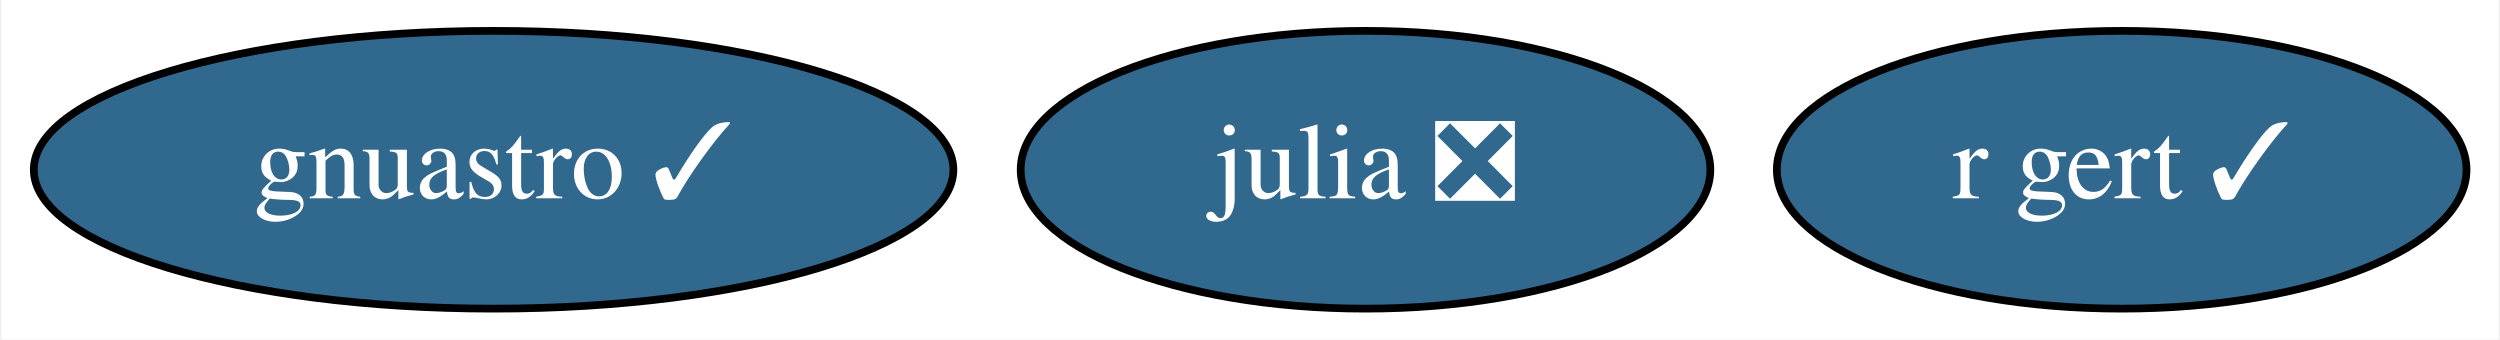
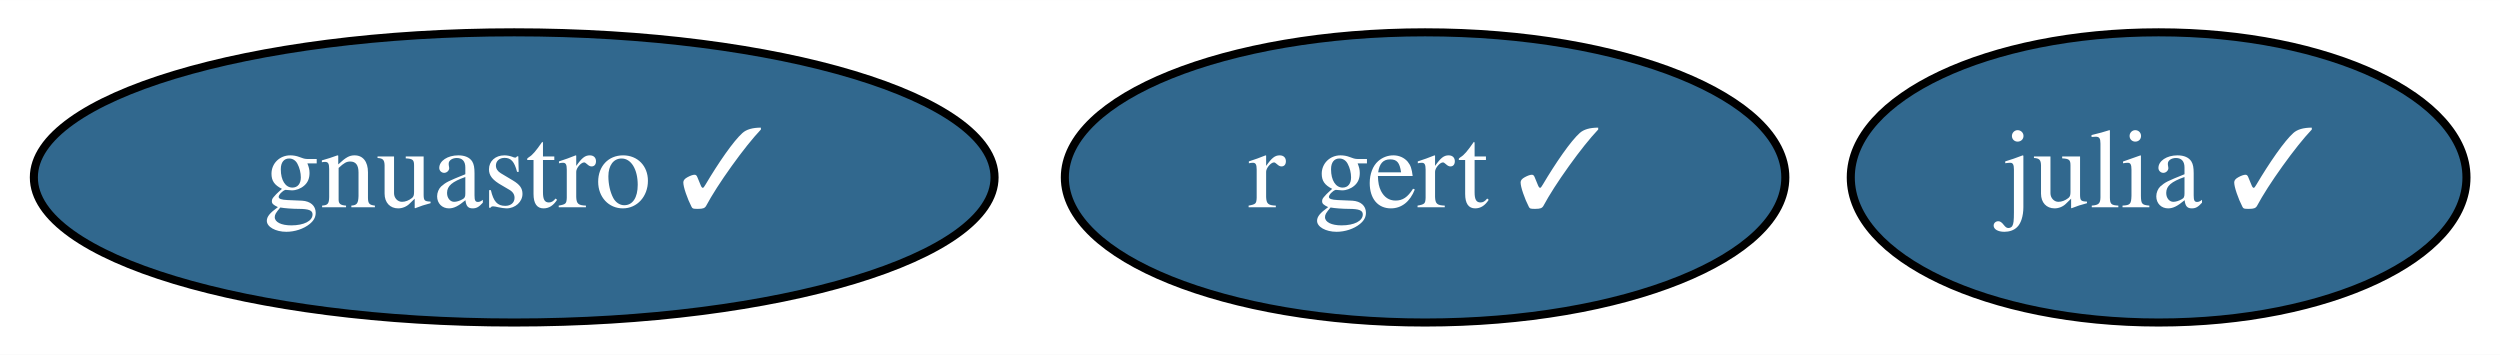
- <svg xmlns="http://www.w3.org/2000/svg" xmlns:xlink="http://www.w3.org/1999/xlink" width="324pt" height="44pt" viewBox="0.00 0.00 323.64 44.00">
+ <svg xmlns="http://www.w3.org/2000/svg" xmlns:xlink="http://www.w3.org/1999/xlink" width="310pt" height="44pt" viewBox="0.00 0.00 310.14 44.00">
  <g id="graph0" class="graph" transform="scale(1 1) rotate(0) translate(4 40)">
-     <polygon fill="white" stroke="transparent" points="-4,4 -4,-40 319.64,-40 319.64,4 -4,4" />
+     <polygon fill="white" stroke="transparent" points="-4,4 -4,-40 306.14,-40 306.14,4 -4,4" />
    <g id="node1" class="node">
      <g id="a_node1">
-         <a xlink:href="https://github.com/conda-forge/julia-feedstock/pull/128" xlink:title="julia ❎">
-           <ellipse fill="#31688e" stroke="black" cx="172.79" cy="-18" rx="44.69" ry="18" />
-           <text text-anchor="middle" x="172.79" y="-14.3" font-family="Times,serif" font-size="14.00" fill="white">julia ❎</text>
+         <a xlink:href="https://github.com/conda-forge/julia-feedstock/pull/128" xlink:title="julia ✓">
+           <ellipse fill="#31688e" stroke="black" cx="263.79" cy="-18" rx="38.19" ry="18" />
+           <text text-anchor="middle" x="263.79" y="-14.3" font-family="Times,serif" font-size="14.00" fill="white">julia ✓</text>
        </a>
      </g>
    </g>
    <g id="node2" class="node">
      <g id="a_node2">
        <a xlink:href="https://github.com/conda-forge/gnuastro-feedstock/pull/13" xlink:title="gnuastro ✓">
          <ellipse fill="#31688e" stroke="black" cx="59.79" cy="-18" rx="59.59" ry="18" />
          <text text-anchor="middle" x="59.79" y="-14.3" font-family="Times,serif" font-size="14.00" fill="white">gnuastro ✓</text>
        </a>
      </g>
    </g>
    <g id="node3" class="node">
      <g id="a_node3">
        <a xlink:href="https://github.com/conda-forge/r-gert-feedstock/pull/16" xlink:title="r gert ✓">
-           <ellipse fill="#31688e" stroke="black" cx="270.79" cy="-18" rx="44.69" ry="18" />
-           <text text-anchor="middle" x="270.79" y="-14.3" font-family="Times,serif" font-size="14.00" fill="white">r gert ✓</text>
+           <ellipse fill="#31688e" stroke="black" cx="172.79" cy="-18" rx="44.69" ry="18" />
+           <text text-anchor="middle" x="172.79" y="-14.3" font-family="Times,serif" font-size="14.00" fill="white">r gert ✓</text>
        </a>
      </g>
    </g>
  </g>
</svg>
